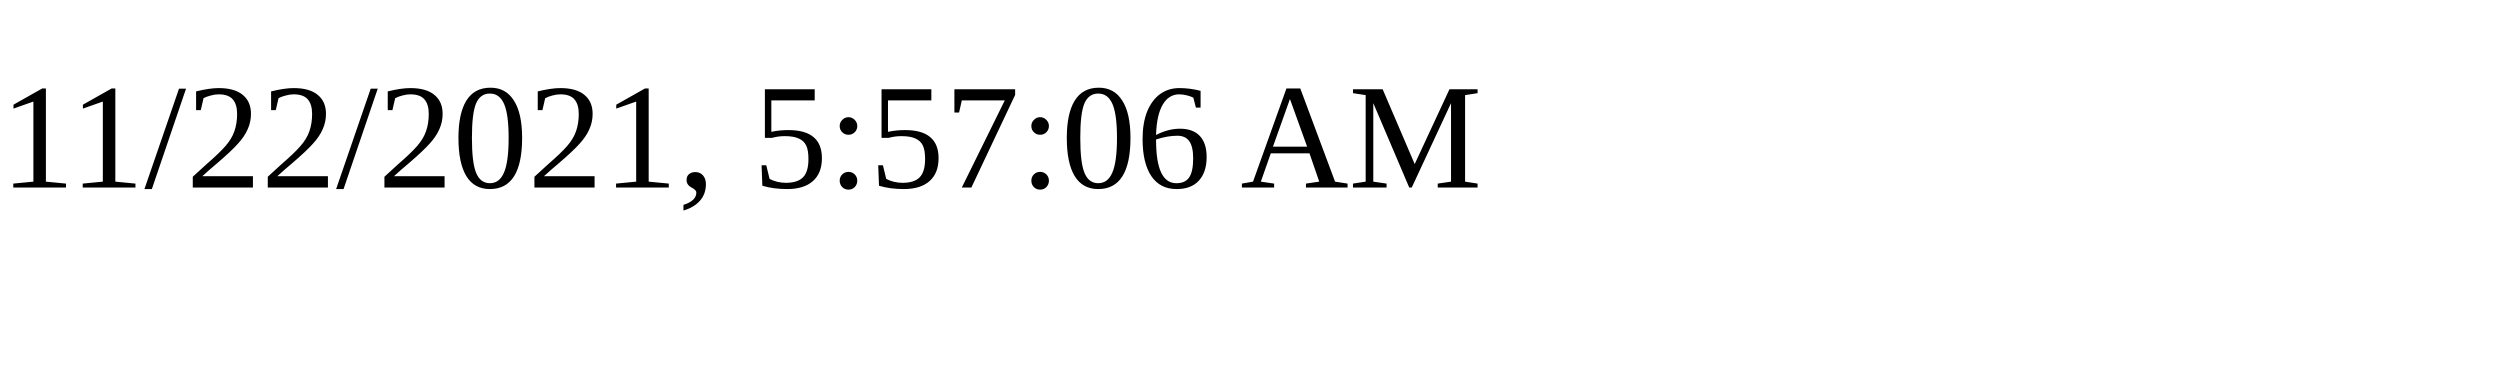
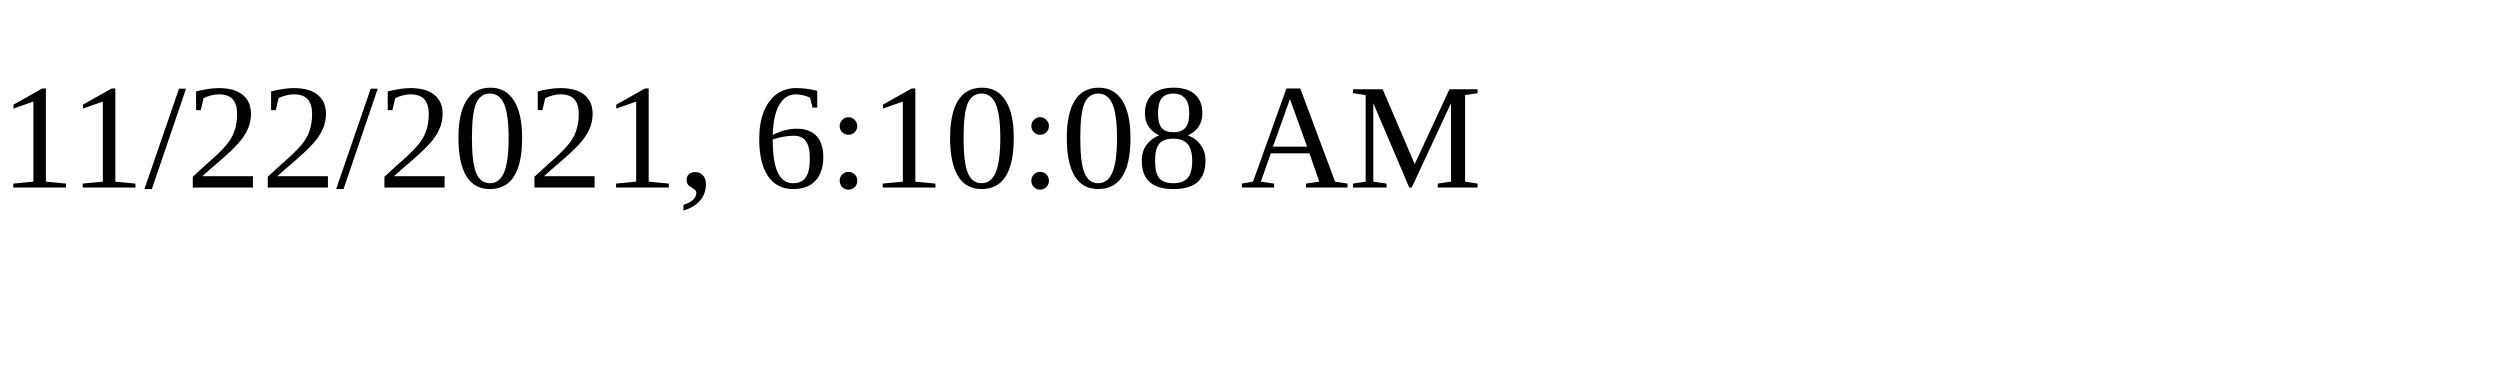
<svg xmlns="http://www.w3.org/2000/svg" height="30" width="200">
-   <text x="0" y="15">11/22/2021, 5:57:06 AM</text>
+   <text x="0" y="15">11/22/2021, 6:10:08 AM</text>
</svg>
